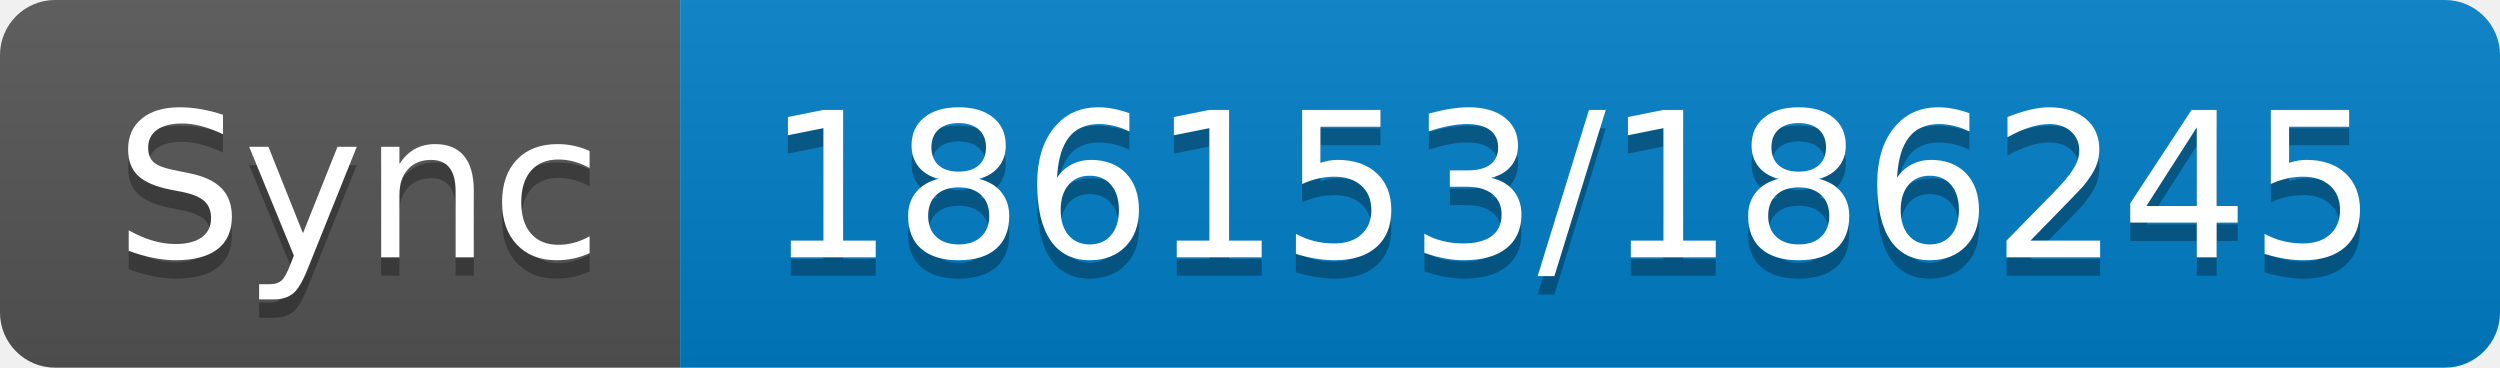
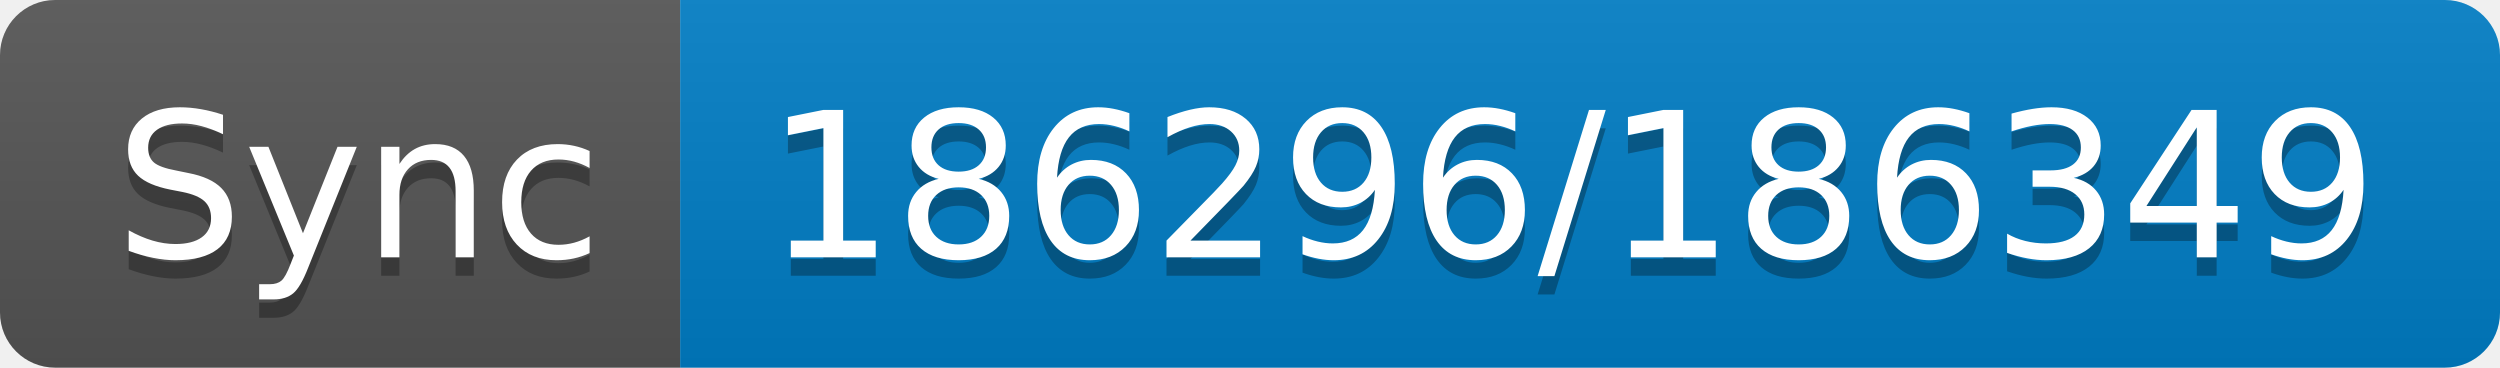
- <svg xmlns="http://www.w3.org/2000/svg" width="136" height="20" role="img" aria-label="Sync: 186153/186245">
+ <svg xmlns="http://www.w3.org/2000/svg" width="136" height="20" role="img" aria-label="Sync: 186296/186349">
  <linearGradient id="s" x2="0" y2="100%">
    <stop offset="0" stop-color="#bbb" stop-opacity=".1" />
    <stop offset="1" stop-opacity=".1" />
  </linearGradient>
  <clipPath id="r">
    <rect width="136" height="20" rx="3" fill="#fff" />
  </clipPath>
  <g clip-path="url(#r)">
    <rect width="37" height="20" fill="#555" />
    <rect x="37" width="99" height="20" fill="#007ec6" />
    <rect width="136" height="20" fill="url(#s)" />
  </g>
  <g fill="#fff" text-anchor="middle" font-family="Verdana,Geneva,DejaVu Sans,sans-serif" text-rendering="geometricPrecision" font-size="110">
    <text aria-hidden="true" x="195" y="150" fill="#010101" fill-opacity=".3" transform="scale(.1)" textLength="270">Sync</text>
    <text x="195" y="140" transform="scale(.1)" fill="#fff" textLength="270">Sync</text>
-     <text aria-hidden="true" x="855" y="150" fill="#010101" fill-opacity=".3" transform="scale(.1)" textLength="890">186153/186245</text>
-     <text x="855" y="140" transform="scale(.1)" fill="#fff" textLength="890">186153/186245</text>
+     <text aria-hidden="true" x="855" y="150" fill="#010101" fill-opacity=".3" transform="scale(.1)" textLength="890">186296/186349</text>
+     <text x="855" y="140" transform="scale(.1)" fill="#fff" textLength="890">186296/186349</text>
  </g>
</svg>
